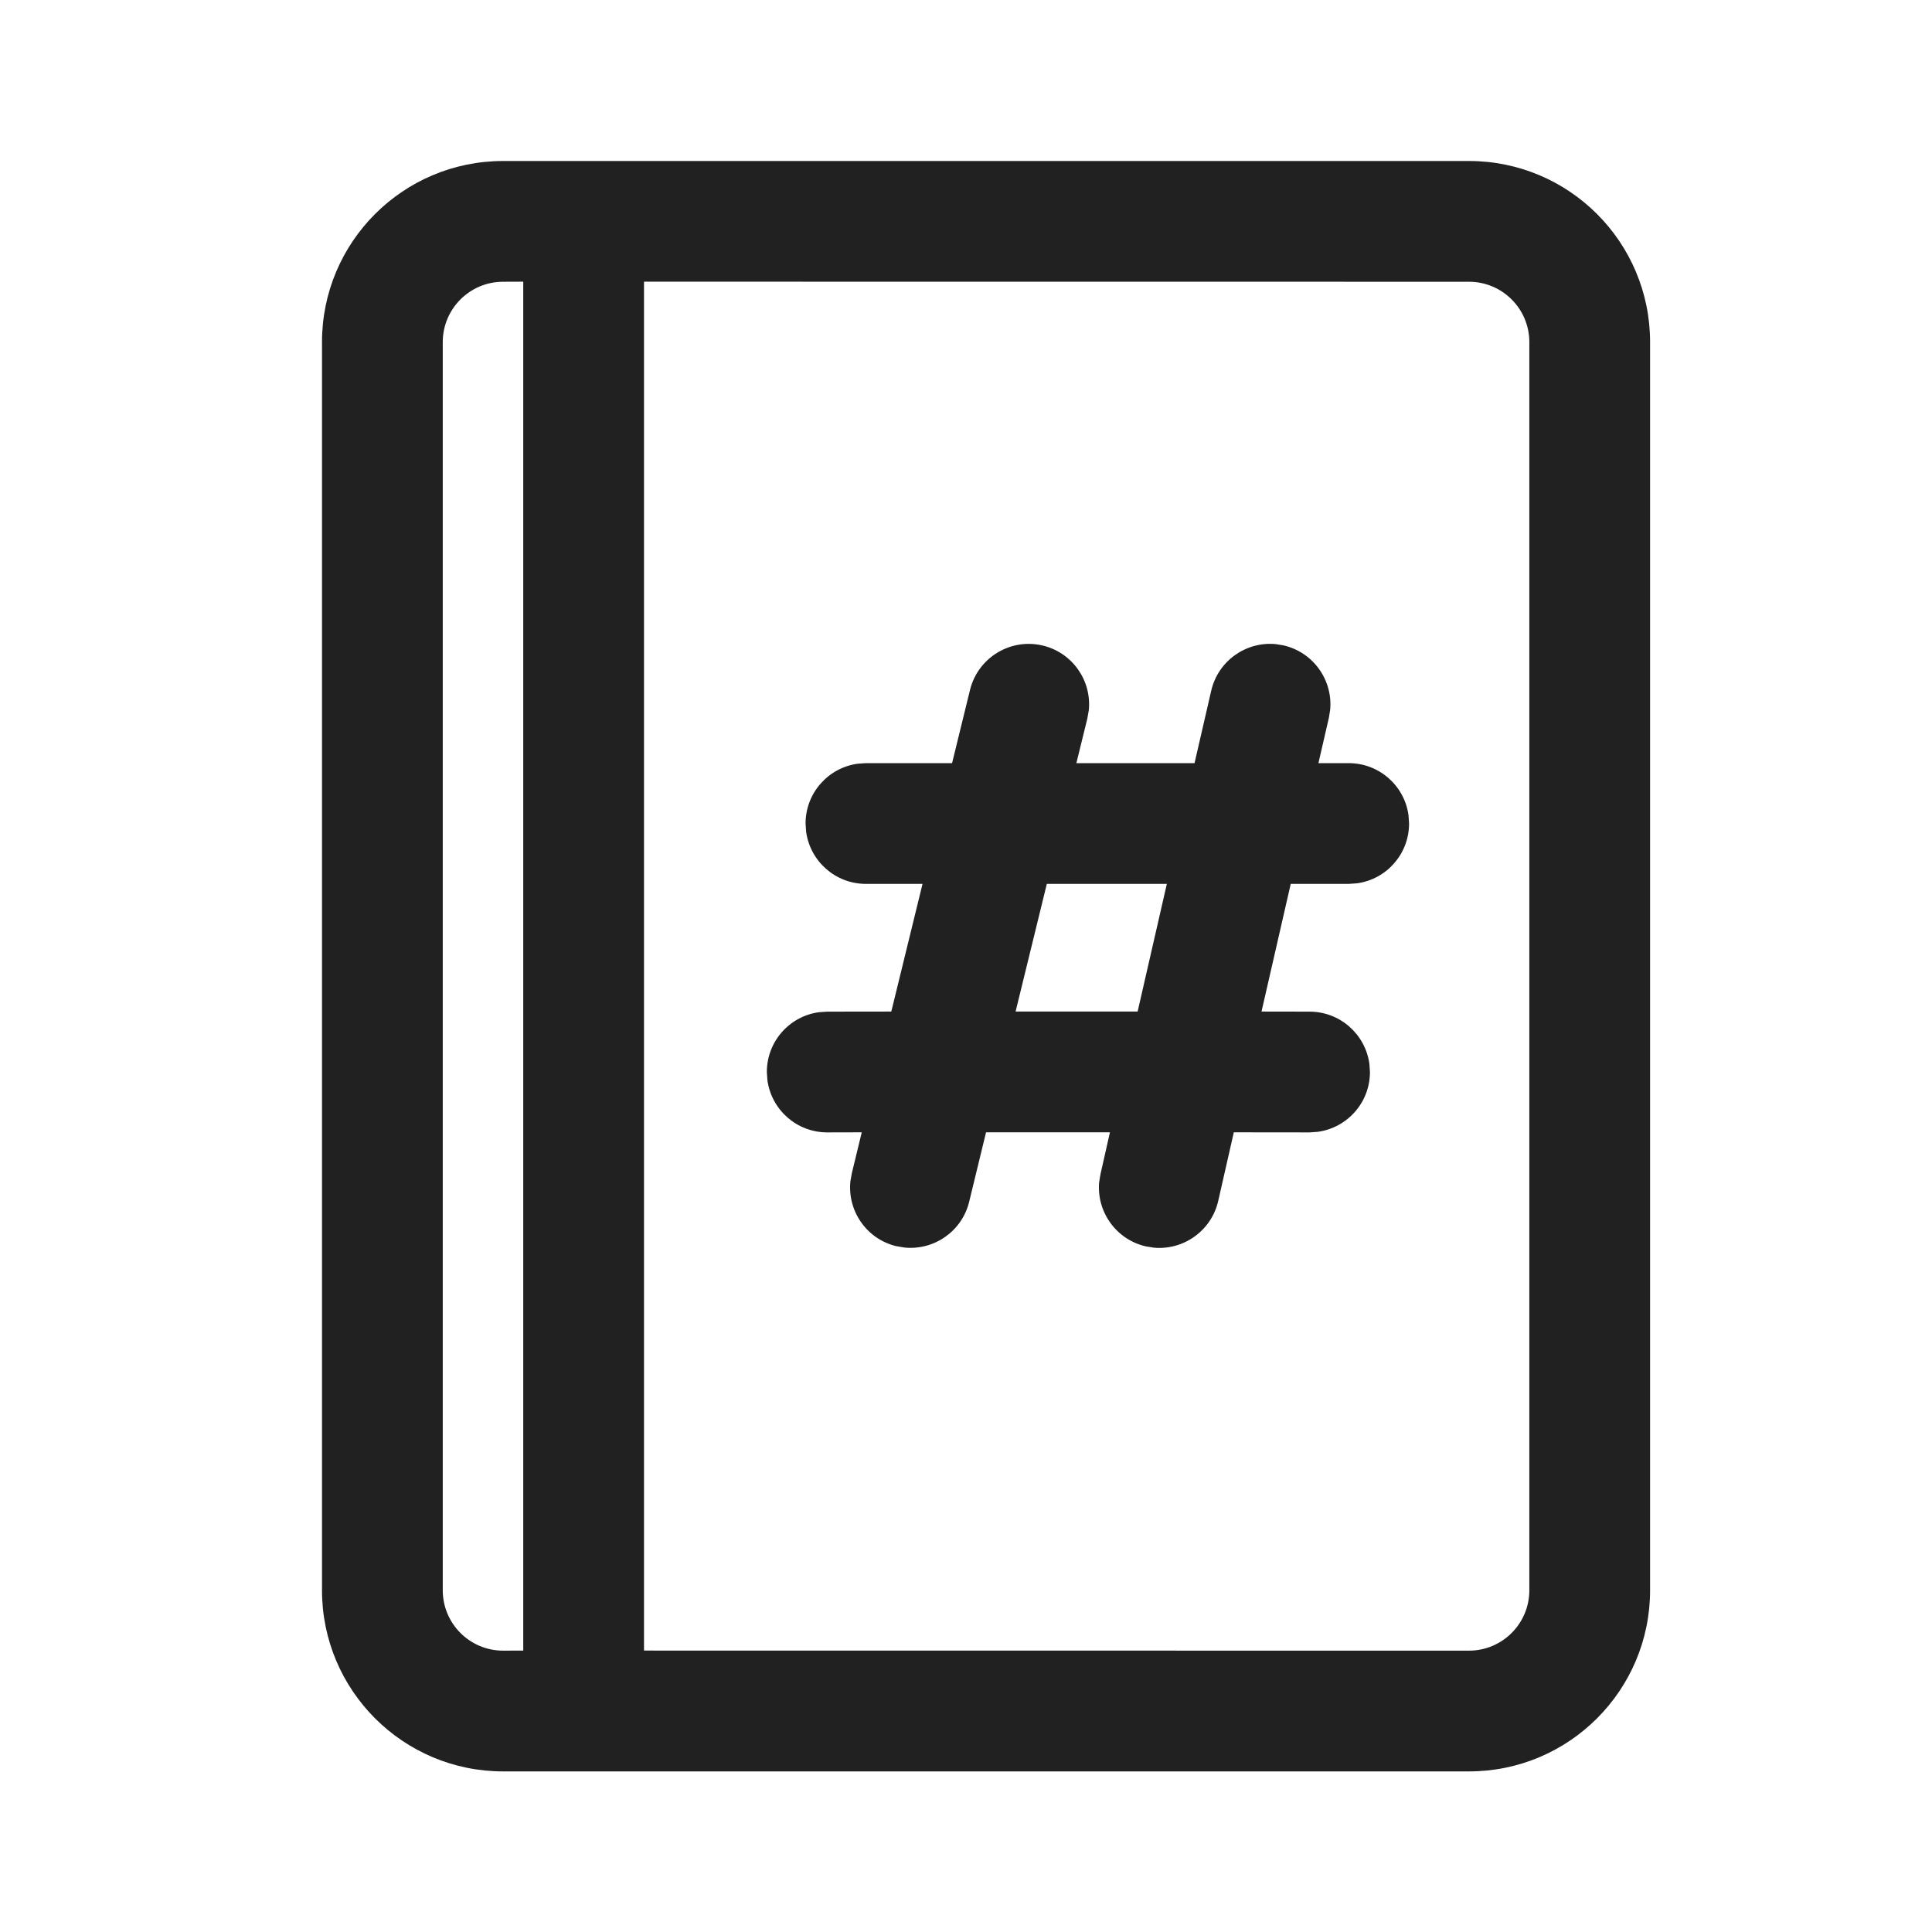
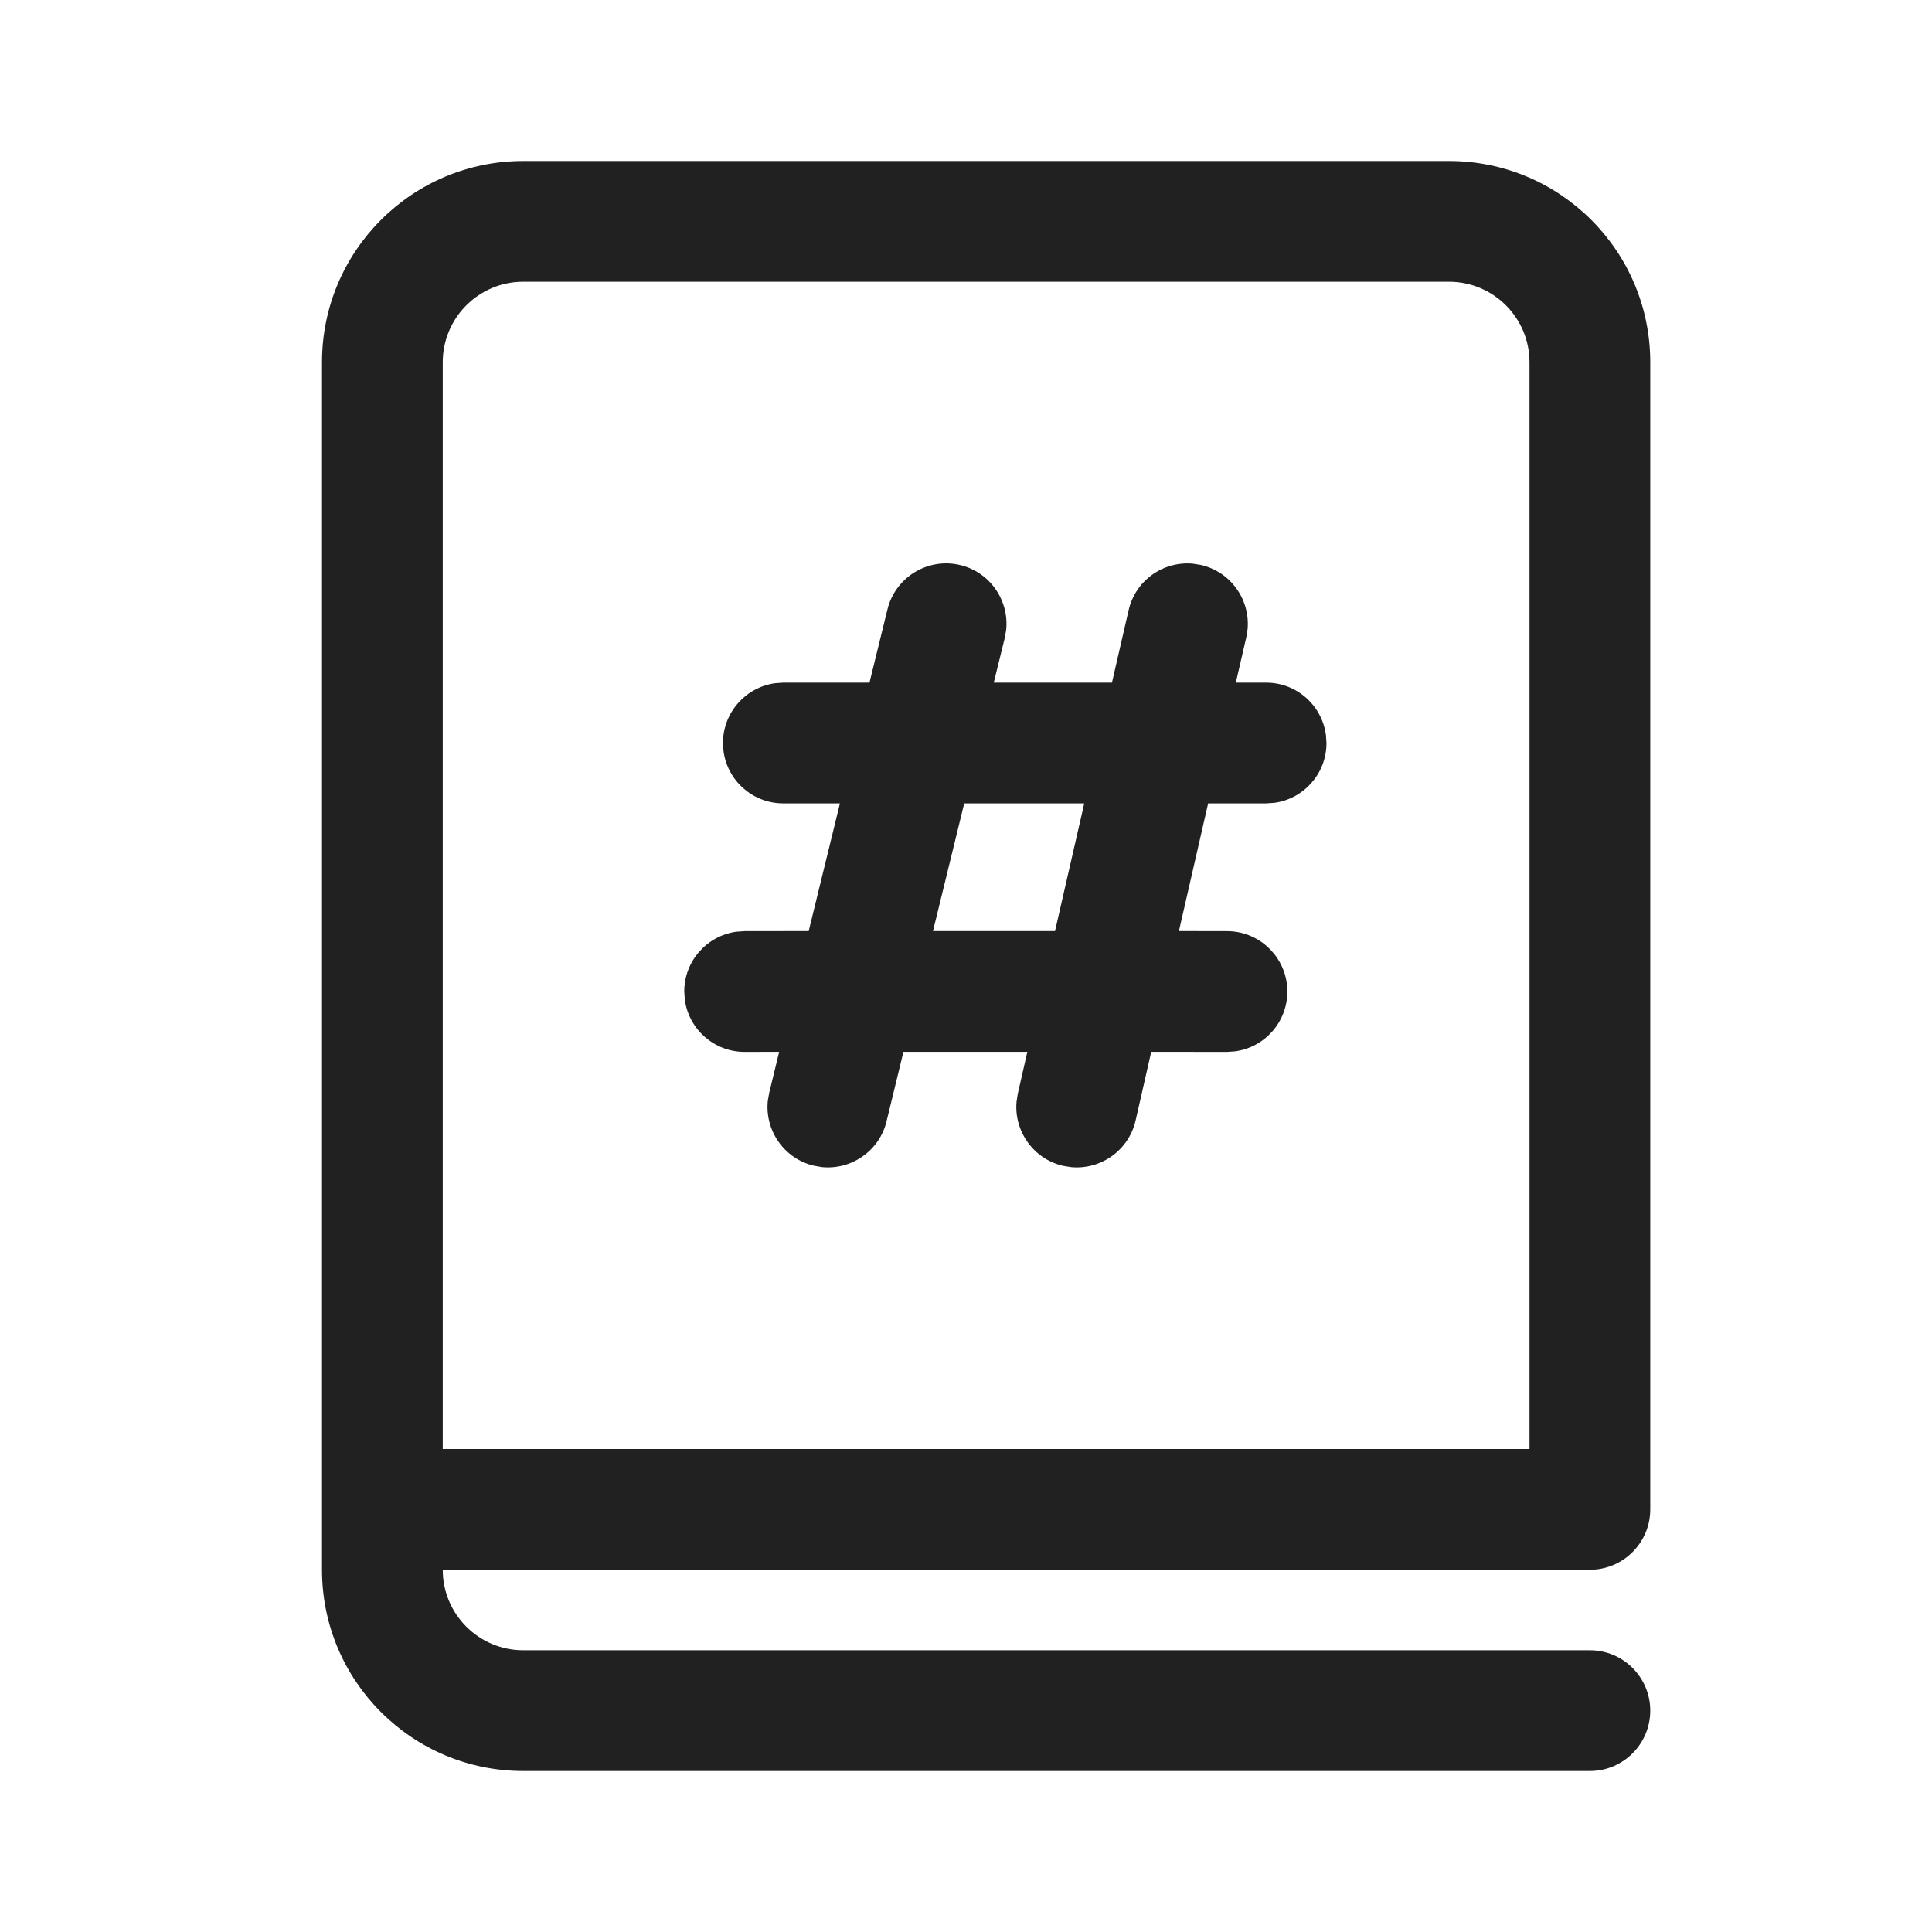
<svg xmlns="http://www.w3.org/2000/svg" width="24px" height="24px" viewBox="0 0 24 24" version="1.1">
-   <g id="🔍-Product-Icons" stroke="none" stroke-width="1" fill="none" fill-rule="evenodd">
+   <g id="🔍-System-Icons" stroke="none" stroke-width="1" fill="none" fill-rule="evenodd">
    <g id="ic_fluent_address_book_number_24_regular" fill="#212121" fill-rule="nonzero">
-       <path d="M18.248,2 C19.491,2 20.498,3.007 20.498,4.25 L20.498,19.755 C20.498,20.997 19.491,22.005 18.248,22.005 L6.25,22.005 C5.007,22.005 4,20.997 4,19.755 L4,4.25 C4,3.007 5.007,2 6.25,2 L18.248,2 Z M6.5,3.499 L6.25,3.5 C5.836,3.5 5.5,3.836 5.5,4.25 L5.5,19.755 C5.5,20.169 5.836,20.505 6.25,20.505 L6.5,20.504 L6.5,3.499 Z M18.248,3.5 L8,3.499 L8,20.504 L18.248,20.505 C18.662,20.505 18.998,20.169 18.998,19.755 L18.998,4.25 C18.998,3.836 18.662,3.5 18.248,3.5 Z M11.827,9.48 L12.05,8.57 C12.149,8.168 12.555,7.922 12.957,8.02 C13.326,8.11 13.564,8.459 13.525,8.826 L13.507,8.927 L13.371,9.48 L14.839,9.48 L15.046,8.581 C15.131,8.211 15.476,7.968 15.844,8.001 L15.944,8.017 C16.314,8.102 16.557,8.447 16.524,8.815 L16.508,8.916 L16.378,9.48 L16.754,9.48 C17.134,9.48 17.448,9.762 17.497,10.128 L17.504,10.23 C17.504,10.61 17.222,10.924 16.856,10.973 L16.754,10.98 L16.034,10.98 L15.671,12.566 L16.268,12.567 C16.647,12.567 16.961,12.849 17.011,13.215 L17.018,13.317 C17.018,13.697 16.736,14.01 16.369,14.06 L16.268,14.067 L15.327,14.066 L15.133,14.919 C15.048,15.289 14.703,15.532 14.335,15.499 L14.234,15.483 C13.864,15.398 13.621,15.053 13.654,14.685 L13.671,14.584 L13.788,14.066 L12.249,14.066 L12.039,14.93 C11.949,15.298 11.6,15.536 11.233,15.497 L11.132,15.48 C10.763,15.39 10.526,15.041 10.564,14.674 L10.582,14.573 L10.705,14.066 L10.276,14.067 C9.896,14.067 9.583,13.785 9.533,13.419 L9.526,13.317 C9.526,12.937 9.808,12.623 10.174,12.574 L10.276,12.567 L11.072,12.566 L11.46,10.98 L10.757,10.98 C10.377,10.98 10.064,10.698 10.014,10.332 L10.007,10.23 C10.007,9.85 10.289,9.537 10.655,9.487 L10.757,9.48 L11.827,9.48 L12.05,8.57 L11.827,9.48 Z M14.495,10.98 L13.004,10.98 L12.616,12.566 L14.132,12.566 L14.495,10.98 Z" id="🎨-Color" />
+       <path d="M6.5,2 C5.119,2 4,3.119 4,4.5 L4,19.5 C4,20.881 5.119,22 6.5,22 L19.75,22 C20.164,22 20.5,21.664 20.5,21.25 C20.5,20.836 20.164,20.5 19.75,20.5 L6.5,20.5 C5.948,20.5 5.5,20.052 5.5,19.5 L19.75,19.5 C20.164,19.5 20.5,19.164 20.5,18.75 L20.5,4.5 C20.5,3.119 19.381,2 18,2 L6.5,2 Z M19,18 L5.5,18 L5.5,4.5 C5.5,3.948 5.948,3.5 6.5,3.5 L18,3.5 C18.552,3.5 19,3.948 19,4.5 L19,18 Z M11.024,7.571 L10.801,8.48 L9.731,8.48 L9.629,8.487 C9.263,8.537 8.981,8.851 8.981,9.23 L8.988,9.332 C9.037,9.698 9.351,9.98 9.731,9.98 L10.434,9.98 L10.046,11.566 L9.25,11.567 L9.148,11.574 C8.782,11.624 8.5,11.937 8.5,12.317 L8.507,12.419 C8.557,12.785 8.87,13.067 9.25,13.067 L9.679,13.066 L9.556,13.573 L9.538,13.674 C9.5,14.041 9.737,14.39 10.106,14.48 L10.207,14.498 C10.574,14.536 10.923,14.299 11.013,13.93 L11.223,13.066 L12.762,13.066 L12.644,13.584 L12.628,13.685 C12.595,14.053 12.838,14.398 13.208,14.483 L13.309,14.499 C13.677,14.532 14.022,14.289 14.107,13.919 L14.301,13.066 L15.242,13.067 L15.343,13.06 C15.709,13.011 15.992,12.697 15.992,12.317 L15.985,12.215 C15.935,11.849 15.621,11.567 15.242,11.567 L14.645,11.566 L15.008,9.98 L15.728,9.98 L15.83,9.973 C16.196,9.924 16.478,9.61 16.478,9.23 L16.471,9.129 C16.421,8.762 16.108,8.48 15.728,8.48 L15.352,8.48 L15.482,7.916 L15.498,7.815 C15.531,7.448 15.288,7.102 14.918,7.018 L14.818,7.002 C14.45,6.968 14.104,7.211 14.02,7.581 L13.813,8.48 L12.345,8.48 L12.481,7.927 L12.499,7.826 C12.537,7.459 12.3,7.11 11.931,7.02 C11.529,6.922 11.123,7.168 11.024,7.571 Z M11.978,9.98 L13.469,9.98 L13.106,11.566 L11.59,11.566 L11.978,9.98 Z" id="🎨-Color" />
    </g>
  </g>
</svg>
